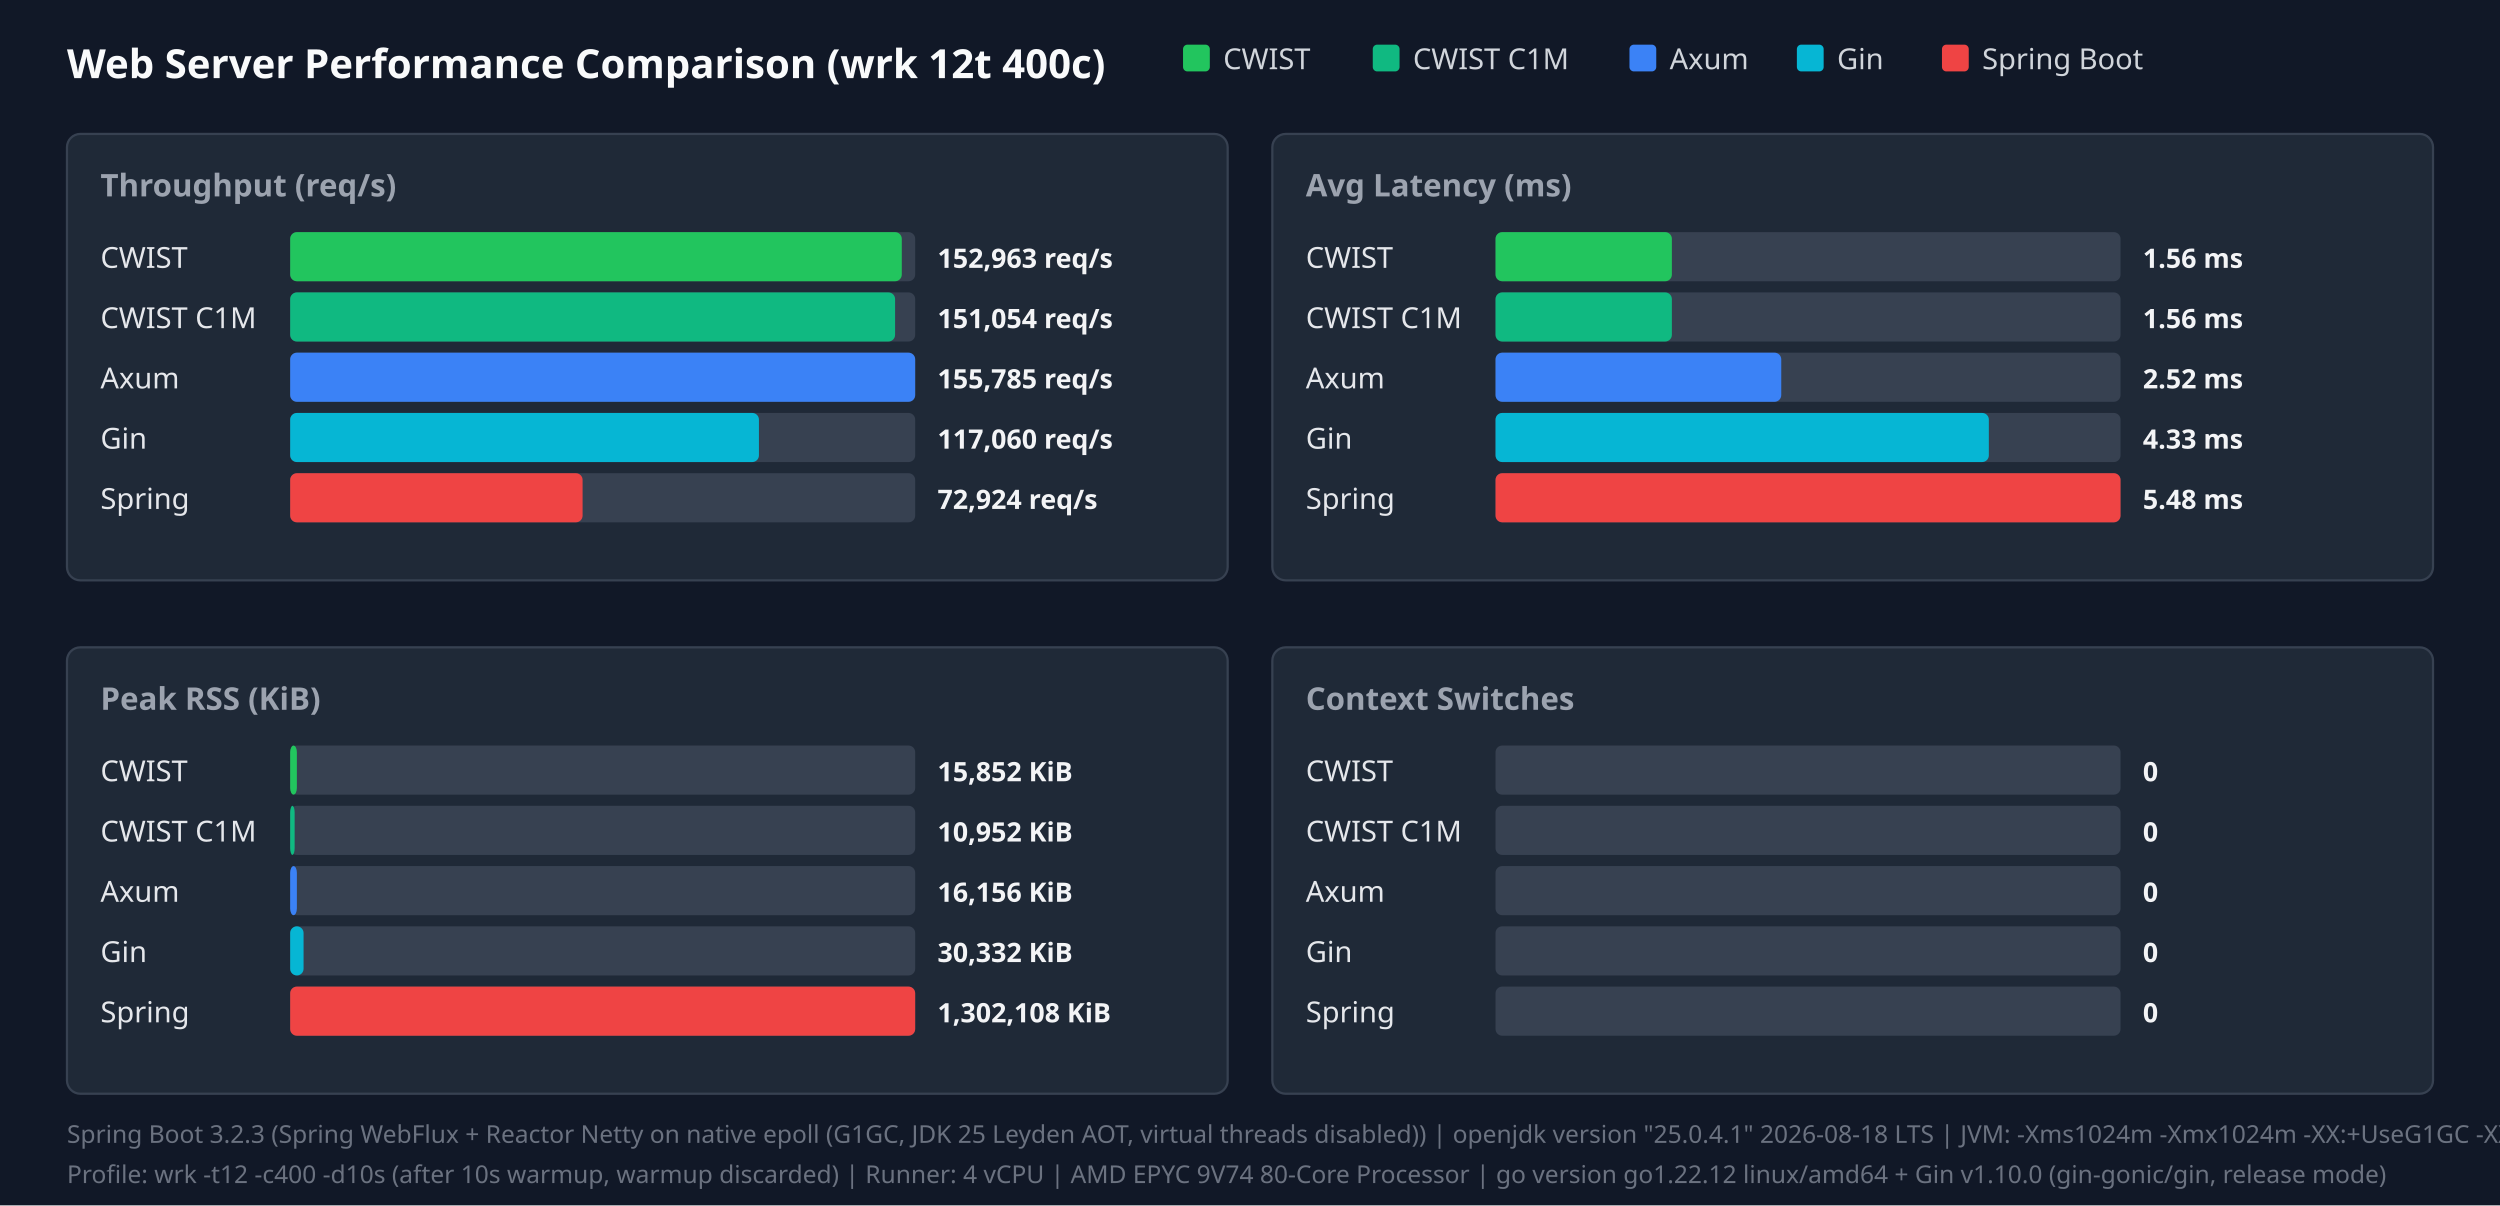
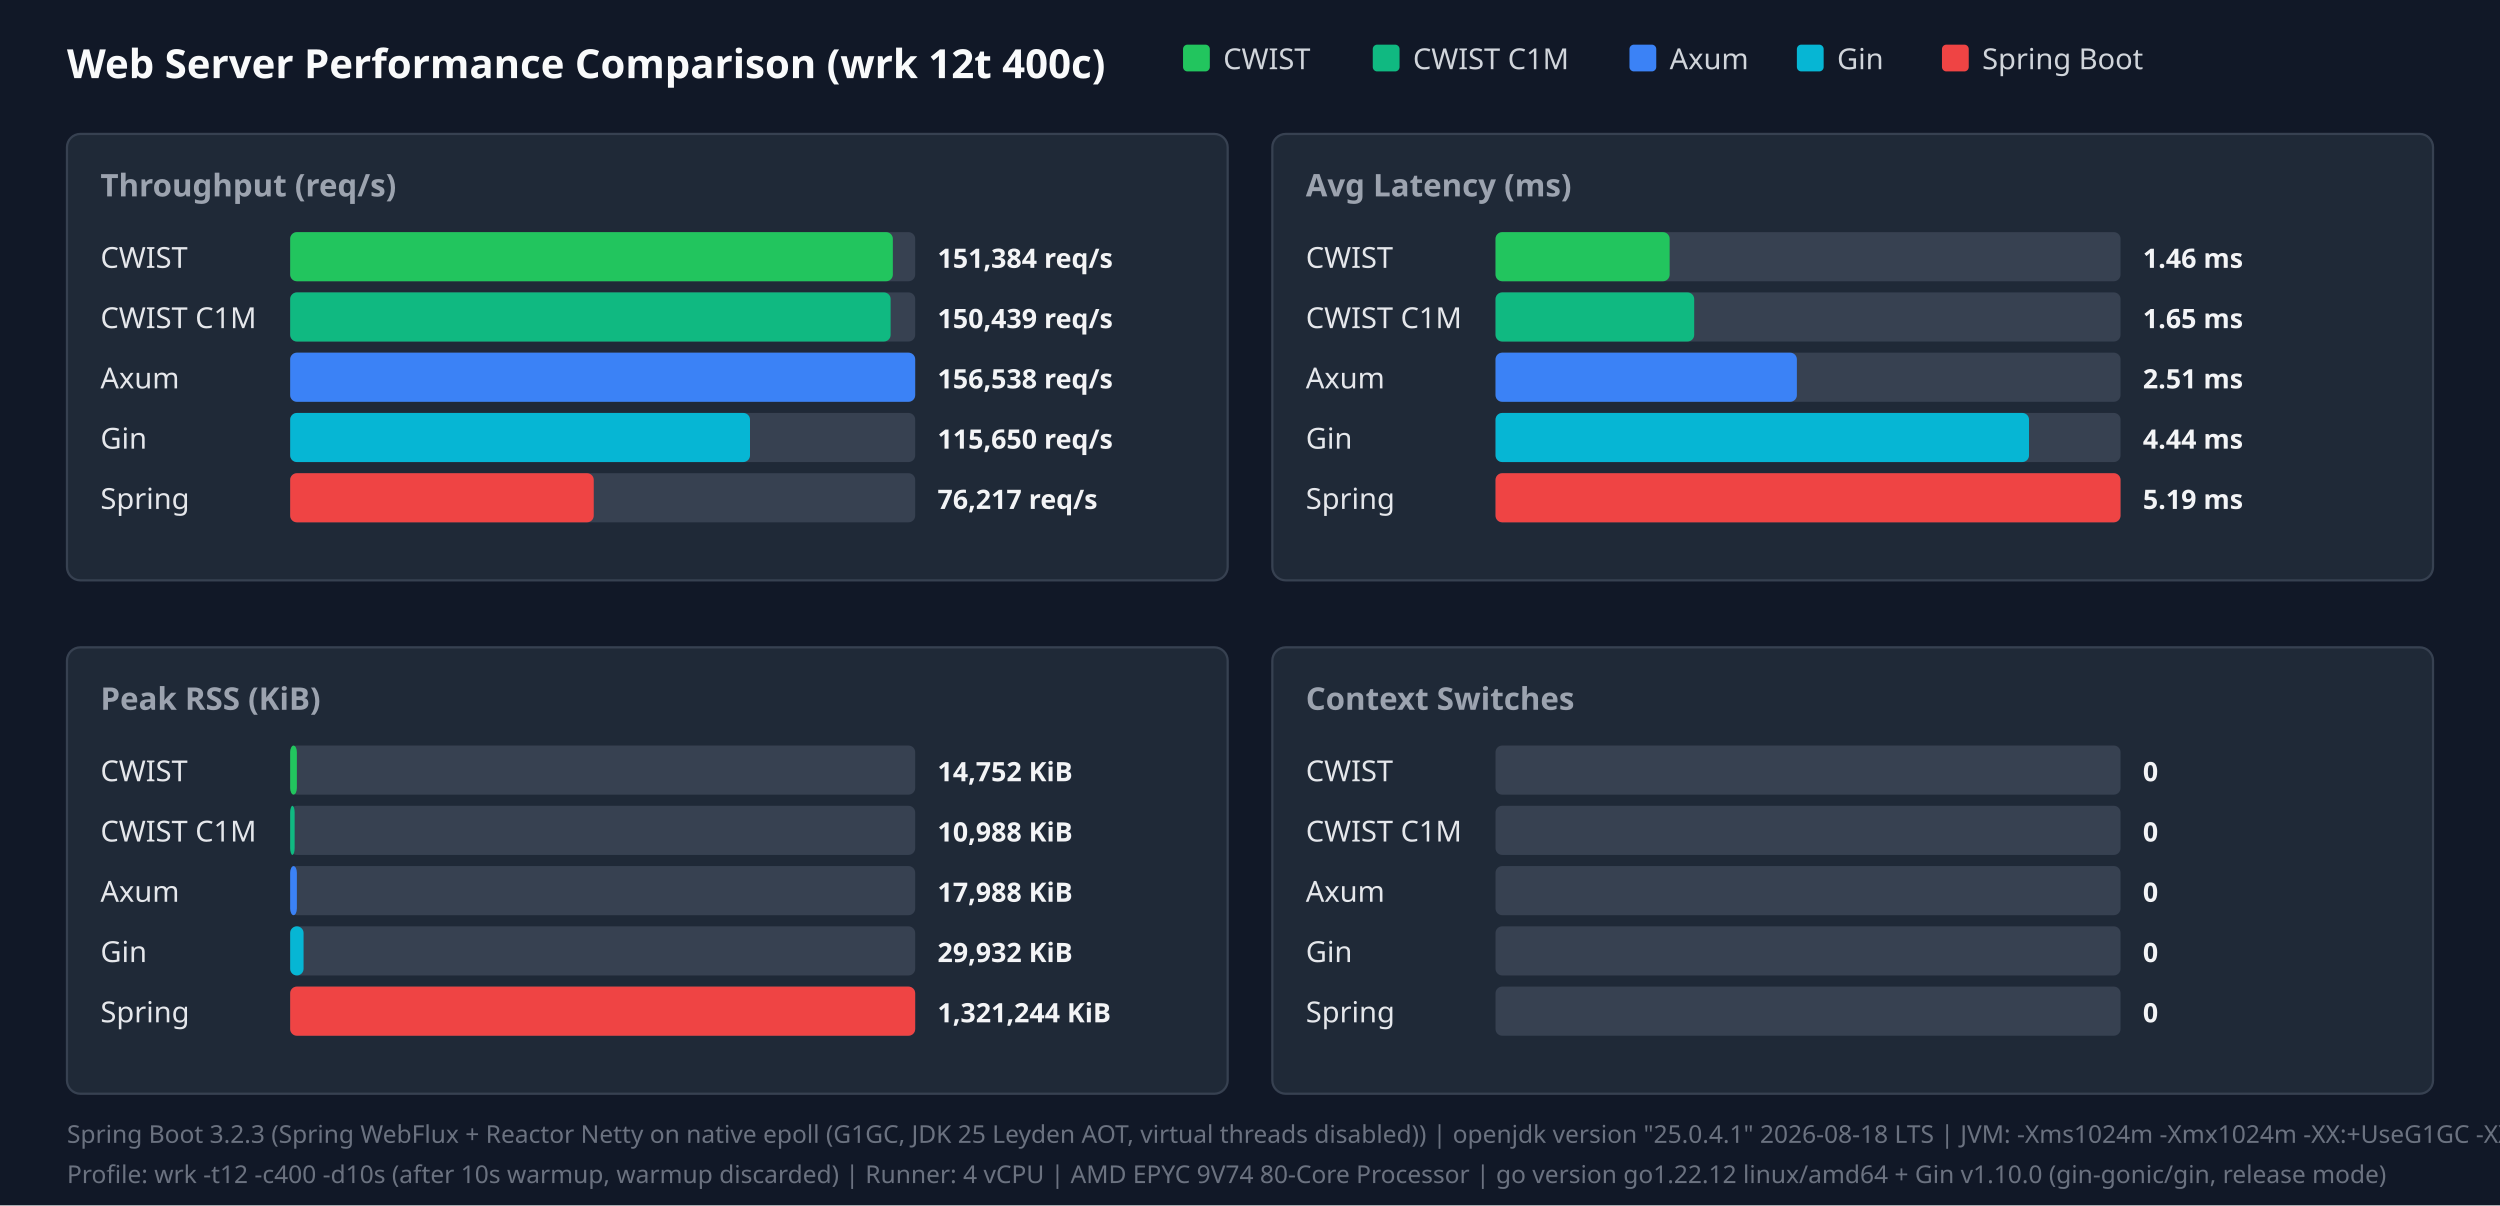
<svg xmlns="http://www.w3.org/2000/svg" width="1120" height="540" viewBox="0 0 1120 540">
  <style>.title{font:18px sans-serif;font-weight:bold;fill:#f9fafb}.panel-title{font:14px sans-serif;font-weight:600;fill:#9ca3af}.legend{font:13px sans-serif;fill:#d1d5db}.bar-label{font:13px sans-serif;font-weight:500;fill:#e5e7eb}.bar-val{font:12px sans-serif;font-weight:bold;fill:#f3f4f6}.footer{font:11px sans-serif;fill:#6b7280}</style>
  <rect width="100%" height="100%" fill="#111827" />
  <text x="30" y="35" class="title">Web Server Performance Comparison (wrk 12t 400c)</text>
  <rect x="530" y="20" width="12" height="12" fill="#22c55e" rx="2" />
  <text x="548" y="31" class="legend">CWIST</text>
  <rect x="615" y="20" width="12" height="12" fill="#10b981" rx="2" />
  <text x="633" y="31" class="legend">CWIST C1M</text>
  <rect x="730" y="20" width="12" height="12" fill="#3b82f6" rx="2" />
  <text x="748" y="31" class="legend">Axum</text>
  <rect x="805" y="20" width="12" height="12" fill="#06b6d4" rx="2" />
  <text x="823" y="31" class="legend">Gin</text>
  <rect x="870" y="20" width="12" height="12" fill="#ef4444" rx="2" />
  <text x="888" y="31" class="legend">Spring Boot</text>
  <rect x="30" y="60" width="520" height="200" fill="#1f2937" rx="6" stroke="#374151" />
  <text x="45" y="88" class="panel-title">Throughput (req/s)</text>
  <text x="45" y="120" class="bar-label">CWIST</text>
  <rect x="130" y="104" width="280" height="22" fill="#374151" rx="3" />
-   <rect x="130" y="104" width="274" height="22" fill="#22c55e" rx="3" />
-   <text x="420" y="120" class="bar-val">152,963 req/s</text>
+   <rect x="130" y="104" width="270" height="22" fill="#22c55e" rx="3" />
+   <text x="420" y="120" class="bar-val">151,384 req/s</text>
  <text x="45" y="147" class="bar-label">CWIST C1M</text>
  <rect x="130" y="131" width="280" height="22" fill="#374151" rx="3" />
-   <rect x="130" y="131" width="271" height="22" fill="#10b981" rx="3" />
-   <text x="420" y="147" class="bar-val">151,054 req/s</text>
+   <rect x="130" y="131" width="269" height="22" fill="#10b981" rx="3" />
+   <text x="420" y="147" class="bar-val">150,439 req/s</text>
  <text x="45" y="174" class="bar-label">Axum</text>
  <rect x="130" y="158" width="280" height="22" fill="#374151" rx="3" />
  <rect x="130" y="158" width="280" height="22" fill="#3b82f6" rx="3" />
-   <text x="420" y="174" class="bar-val">155,785 req/s</text>
+   <text x="420" y="174" class="bar-val">156,538 req/s</text>
  <text x="45" y="201" class="bar-label">Gin</text>
  <rect x="130" y="185" width="280" height="22" fill="#374151" rx="3" />
-   <rect x="130" y="185" width="210" height="22" fill="#06b6d4" rx="3" />
-   <text x="420" y="201" class="bar-val">117,060 req/s</text>
+   <rect x="130" y="185" width="206" height="22" fill="#06b6d4" rx="3" />
+   <text x="420" y="201" class="bar-val">115,650 req/s</text>
  <text x="45" y="228" class="bar-label">Spring</text>
  <rect x="130" y="212" width="280" height="22" fill="#374151" rx="3" />
-   <rect x="130" y="212" width="131" height="22" fill="#ef4444" rx="3" />
-   <text x="420" y="228" class="bar-val">72,924 req/s</text>
+   <rect x="130" y="212" width="136" height="22" fill="#ef4444" rx="3" />
+   <text x="420" y="228" class="bar-val">76,217 req/s</text>
  <rect x="570" y="60" width="520" height="200" fill="#1f2937" rx="6" stroke="#374151" />
  <text x="585" y="88" class="panel-title">Avg Latency (ms)</text>
  <text x="585" y="120" class="bar-label">CWIST</text>
  <rect x="670" y="104" width="280" height="22" fill="#374151" rx="3" />
-   <rect x="670" y="104" width="79" height="22" fill="#22c55e" rx="3" />
-   <text x="960" y="120" class="bar-val">1.56 ms</text>
+   <rect x="670" y="104" width="78" height="22" fill="#22c55e" rx="3" />
+   <text x="960" y="120" class="bar-val">1.46 ms</text>
  <text x="585" y="147" class="bar-label">CWIST C1M</text>
  <rect x="670" y="131" width="280" height="22" fill="#374151" rx="3" />
-   <rect x="670" y="131" width="79" height="22" fill="#10b981" rx="3" />
-   <text x="960" y="147" class="bar-val">1.56 ms</text>
+   <rect x="670" y="131" width="89" height="22" fill="#10b981" rx="3" />
+   <text x="960" y="147" class="bar-val">1.65 ms</text>
  <text x="585" y="174" class="bar-label">Axum</text>
  <rect x="670" y="158" width="280" height="22" fill="#374151" rx="3" />
-   <rect x="670" y="158" width="128" height="22" fill="#3b82f6" rx="3" />
-   <text x="960" y="174" class="bar-val">2.52 ms</text>
+   <rect x="670" y="158" width="135" height="22" fill="#3b82f6" rx="3" />
+   <text x="960" y="174" class="bar-val">2.51 ms</text>
  <text x="585" y="201" class="bar-label">Gin</text>
  <rect x="670" y="185" width="280" height="22" fill="#374151" rx="3" />
-   <rect x="670" y="185" width="221" height="22" fill="#06b6d4" rx="3" />
-   <text x="960" y="201" class="bar-val">4.33 ms</text>
+   <rect x="670" y="185" width="239" height="22" fill="#06b6d4" rx="3" />
+   <text x="960" y="201" class="bar-val">4.44 ms</text>
  <text x="585" y="228" class="bar-label">Spring</text>
  <rect x="670" y="212" width="280" height="22" fill="#374151" rx="3" />
  <rect x="670" y="212" width="280" height="22" fill="#ef4444" rx="3" />
-   <text x="960" y="228" class="bar-val">5.48 ms</text>
+   <text x="960" y="228" class="bar-val">5.19 ms</text>
  <rect x="30" y="290" width="520" height="200" fill="#1f2937" rx="6" stroke="#374151" />
  <text x="45" y="318" class="panel-title">Peak RSS (KiB)</text>
  <text x="45" y="350" class="bar-label">CWIST</text>
  <rect x="130" y="334" width="280" height="22" fill="#374151" rx="3" />
  <rect x="130" y="334" width="3" height="22" fill="#22c55e" rx="3" />
-   <text x="420" y="350" class="bar-val">15,852 KiB</text>
+   <text x="420" y="350" class="bar-val">14,752 KiB</text>
  <text x="45" y="377" class="bar-label">CWIST C1M</text>
  <rect x="130" y="361" width="280" height="22" fill="#374151" rx="3" />
  <rect x="130" y="361" width="2" height="22" fill="#10b981" rx="3" />
-   <text x="420" y="377" class="bar-val">10,952 KiB</text>
+   <text x="420" y="377" class="bar-val">10,988 KiB</text>
  <text x="45" y="404" class="bar-label">Axum</text>
  <rect x="130" y="388" width="280" height="22" fill="#374151" rx="3" />
  <rect x="130" y="388" width="3" height="22" fill="#3b82f6" rx="3" />
-   <text x="420" y="404" class="bar-val">16,156 KiB</text>
+   <text x="420" y="404" class="bar-val">17,988 KiB</text>
  <text x="45" y="431" class="bar-label">Gin</text>
  <rect x="130" y="415" width="280" height="22" fill="#374151" rx="3" />
  <rect x="130" y="415" width="6" height="22" fill="#06b6d4" rx="3" />
-   <text x="420" y="431" class="bar-val">30,332 KiB</text>
+   <text x="420" y="431" class="bar-val">29,932 KiB</text>
  <text x="45" y="458" class="bar-label">Spring</text>
  <rect x="130" y="442" width="280" height="22" fill="#374151" rx="3" />
  <rect x="130" y="442" width="280" height="22" fill="#ef4444" rx="3" />
-   <text x="420" y="458" class="bar-val">1,302,108 KiB</text>
+   <text x="420" y="458" class="bar-val">1,321,244 KiB</text>
  <rect x="570" y="290" width="520" height="200" fill="#1f2937" rx="6" stroke="#374151" />
  <text x="585" y="318" class="panel-title">Context Switches</text>
  <text x="585" y="350" class="bar-label">CWIST</text>
  <rect x="670" y="334" width="280" height="22" fill="#374151" rx="3" />
  <text x="960" y="350" class="bar-val">0</text>
  <text x="585" y="377" class="bar-label">CWIST C1M</text>
  <rect x="670" y="361" width="280" height="22" fill="#374151" rx="3" />
  <text x="960" y="377" class="bar-val">0</text>
  <text x="585" y="404" class="bar-label">Axum</text>
  <rect x="670" y="388" width="280" height="22" fill="#374151" rx="3" />
  <text x="960" y="404" class="bar-val">0</text>
  <text x="585" y="431" class="bar-label">Gin</text>
  <rect x="670" y="415" width="280" height="22" fill="#374151" rx="3" />
  <text x="960" y="431" class="bar-val">0</text>
  <text x="585" y="458" class="bar-label">Spring</text>
  <rect x="670" y="442" width="280" height="22" fill="#374151" rx="3" />
  <text x="960" y="458" class="bar-val">0</text>
  <text x="30" y="512" class="footer">Spring Boot 3.2.3 (Spring WebFlux + Reactor Netty on native epoll (G1GC, JDK 25 Leyden AOT, virtual threads disabled)) | openjdk version "25.0.4.1" 2026-08-18 LTS | JVM: -Xms1024m -Xmx1024m   -XX:+UseG1GC -XX:GCTimeRatio=99 -XX:G1HeapRegionSize=1m   -XX:+AlwaysPreTouch   -XX:CompileThreshold=1500 -XX:CICompilerCount=4   -Djava.security.egd=file:/dev/urandom   -Djava.net.preferIPv4Stack=true   -Dio.netty.allocator.type=pooled   -Dio.netty.leakDetection.level=disabled   -Dio.netty.buffer.checkBounds=false   -Dio.netty.buffer.checkAccessible=false   -Dreactor.netty.ioWorkerCount=4   -Xlog:gc*:file=/tmp/spring_gc.log:time,uptime,level,tags -XX:+AOTClassLinking -XX:AOTCache=/tmp/spring_bench/app.aot (JEP 483 + JEP 514 single-step AOT)</text>
  <text x="30" y="530" class="footer">Profile: wrk -t12 -c400 -d10s (after 10s warmup, warmup discarded) | Runner: 4 vCPU | AMD EPYC 9V74 80-Core Processor | go version go1.22.12 linux/amd64 + Gin v1.10.0 (gin-gonic/gin, release mode)</text>
</svg>
